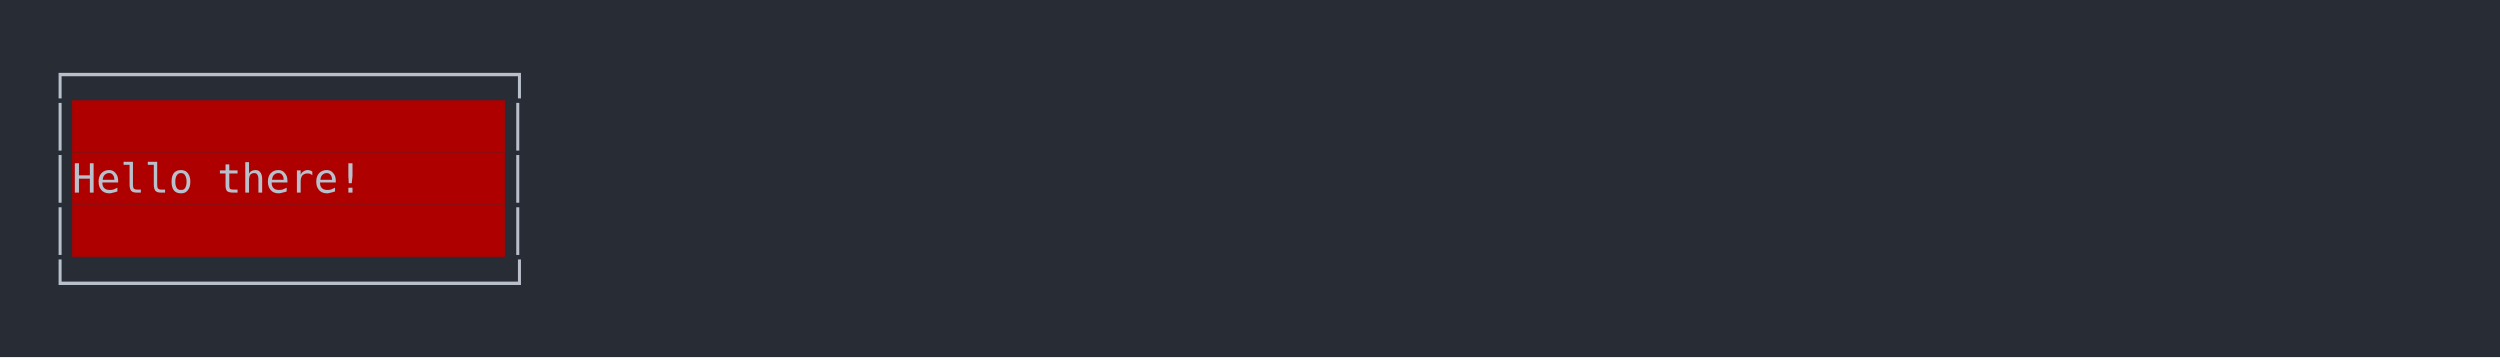
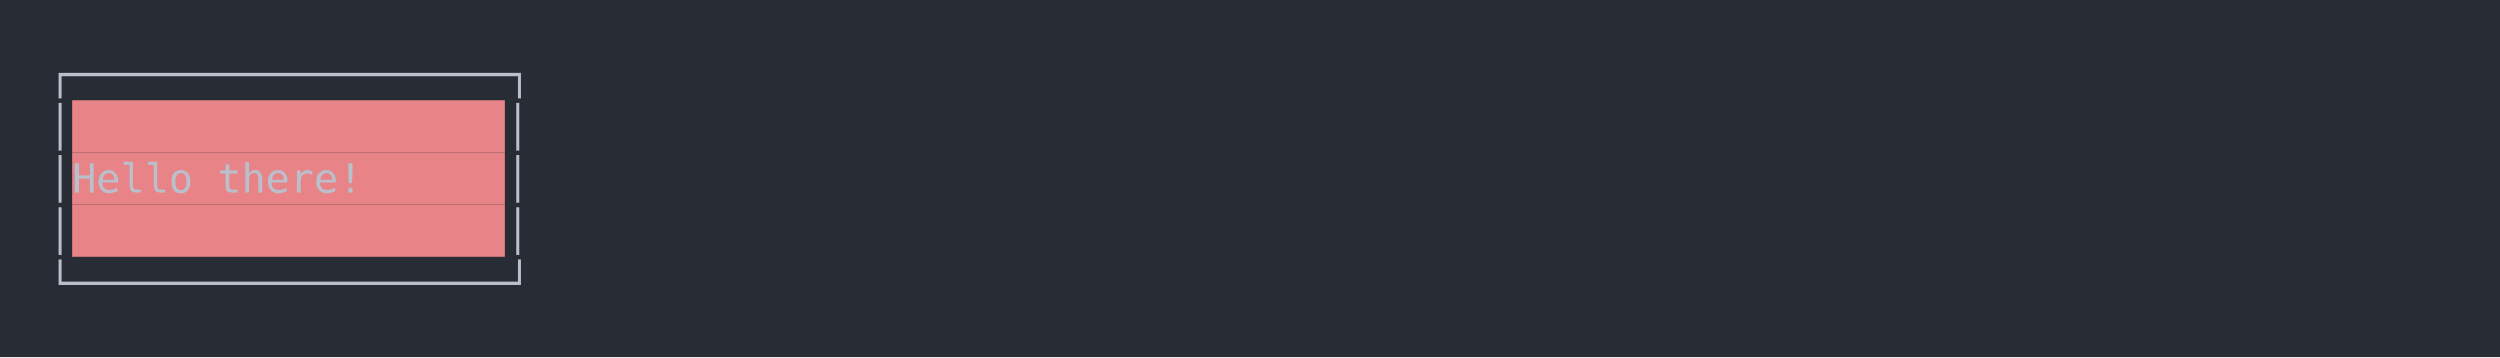
<svg xmlns="http://www.w3.org/2000/svg" xmlns:xlink="http://www.w3.org/1999/xlink" width="1040" height="148.55">
  <rect width="1040" height="148.55" rx="0" ry="0" class="a" />
  <svg height="108.55" viewBox="0 0 100 10.855" width="1000" x="20" y="20">
-     <style>.a{fill:rgb(40,45,53)}.b{font-family:'Fira Code',Monaco,Consolas,Menlo,'Bitstream Vera Sans Mono','Powerline Symbols',monospace}.c{fill:rgb(185,192,203);white-space:pre}.d{fill:rgb(175,0,0)}.e{fill:transparent}</style>
+     <style>.a{fill:rgb(40,45,53)}.b{font-family:'Fira Code',Monaco,Consolas,Menlo,'Bitstream Vera Sans Mono','Powerline Symbols',monospace}.c{fill:rgb(185,192,203);white-space:pre}.d{fill:rgb(232,131,136)}.e{fill:transparent}</style>
    <g font-family="'Fira Code',Monaco,Consolas,Menlo,'Bitstream Vera Sans Mono','Powerline Symbols',monospace" font-size="1.67" class="b">
      <defs>
        <symbol id="1">
          <text x="0" y="1.67" class="c">│</text>
          <rect height="2.171" width="18" x="1.002" y="0" class="d" />
          <text x="1.002" y="1.67" class="c">                  </text>
          <text x="19.038" y="1.67" class="c">│</text>
        </symbol>
        <symbol id="a">
          <rect height="6" width="100" x="0" y="0" class="e" />
        </symbol>
      </defs>
      <rect height="10.855" width="100" class="a" />
      <svg x="0" y="0" width="100">
        <svg x="0">
          <use xlink:href="#a" />
          <text x="0" y="1.67" class="c">┌──────────────────┐</text>
          <use xlink:href="#1" y="2.171" />
          <text x="0" y="6.012" class="c">│</text>
          <rect height="2.171" width="18" x="1.002" y="4.342" class="d" />
          <text x="1.002" y="6.012" class="c">   Hello there!   </text>
          <text x="19.038" y="6.012" class="c">│</text>
          <use xlink:href="#1" y="6.513" />
          <text x="0" y="10.354" class="c">└──────────────────┘</text>
        </svg>
      </svg>
    </g>
  </svg>
</svg>
